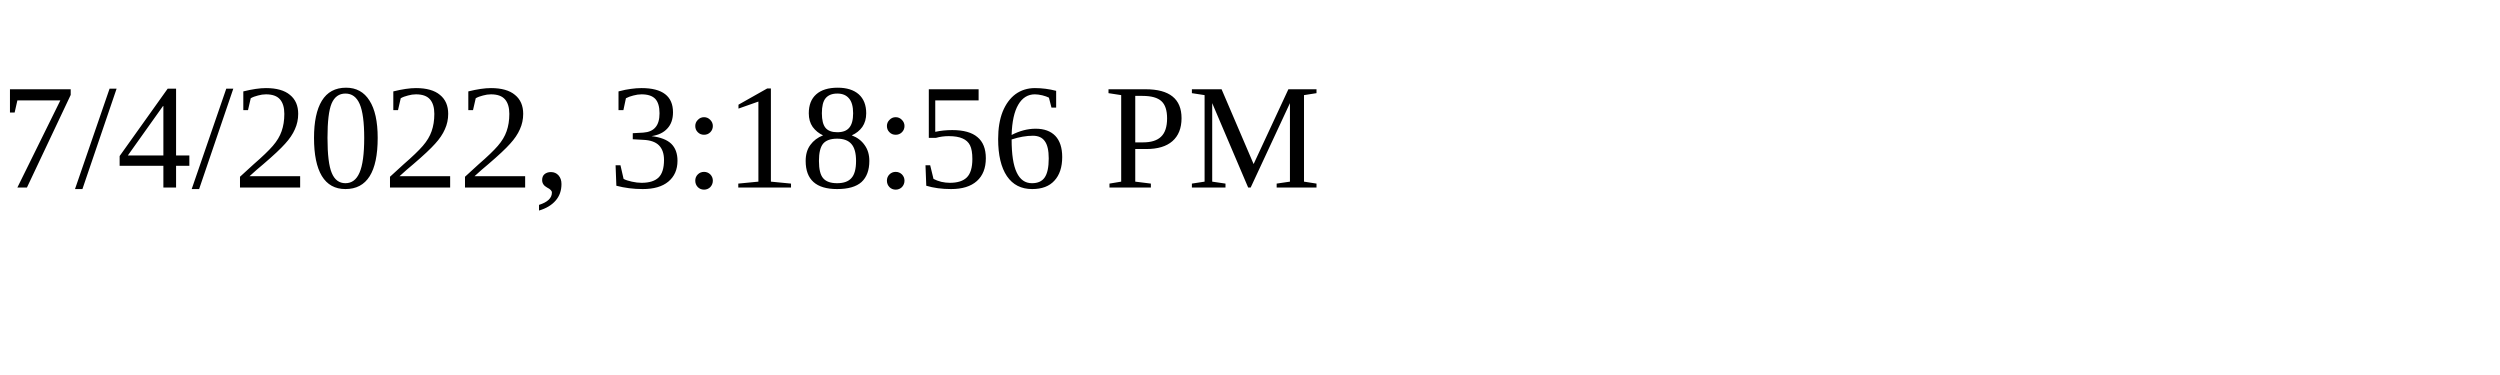
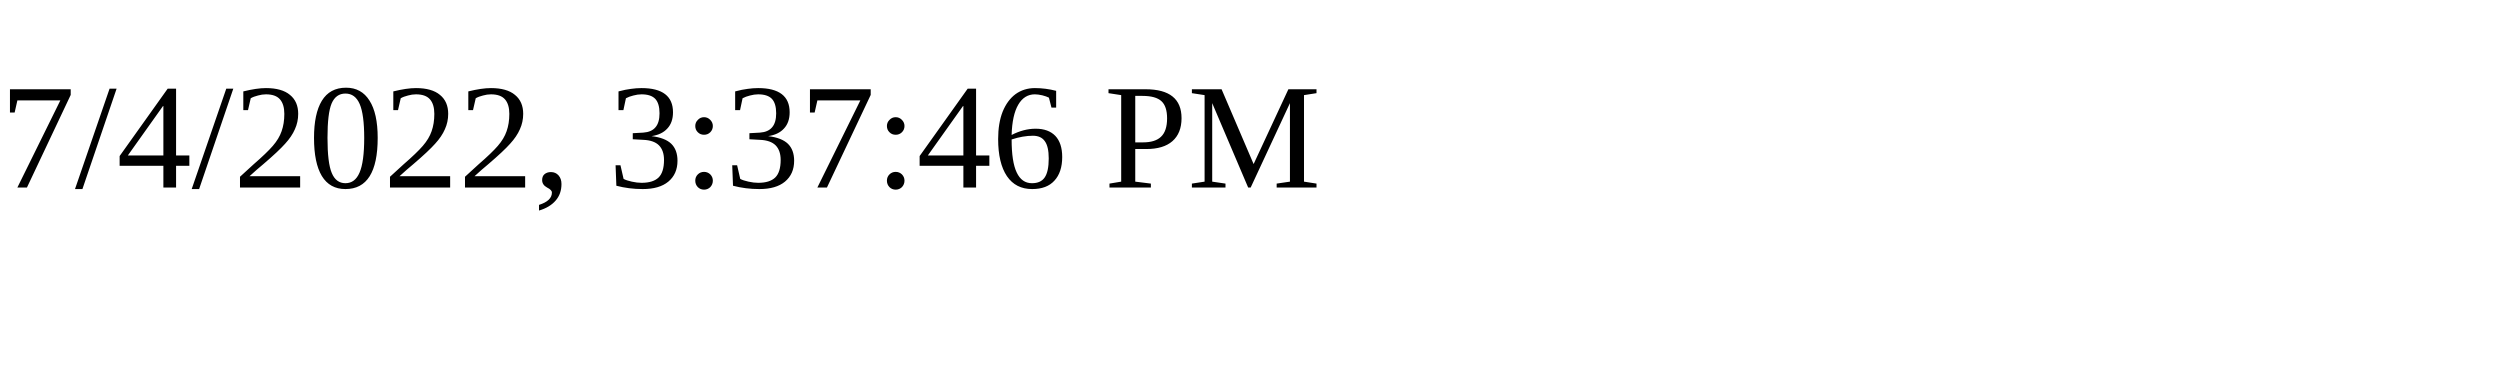
<svg xmlns="http://www.w3.org/2000/svg" height="30" width="200">
-   <text x="0" y="15">7/4/2022, 3:18:56 PM</text>
+   <text x="0" y="15">7/4/2022, 3:37:46 PM</text>
</svg>
